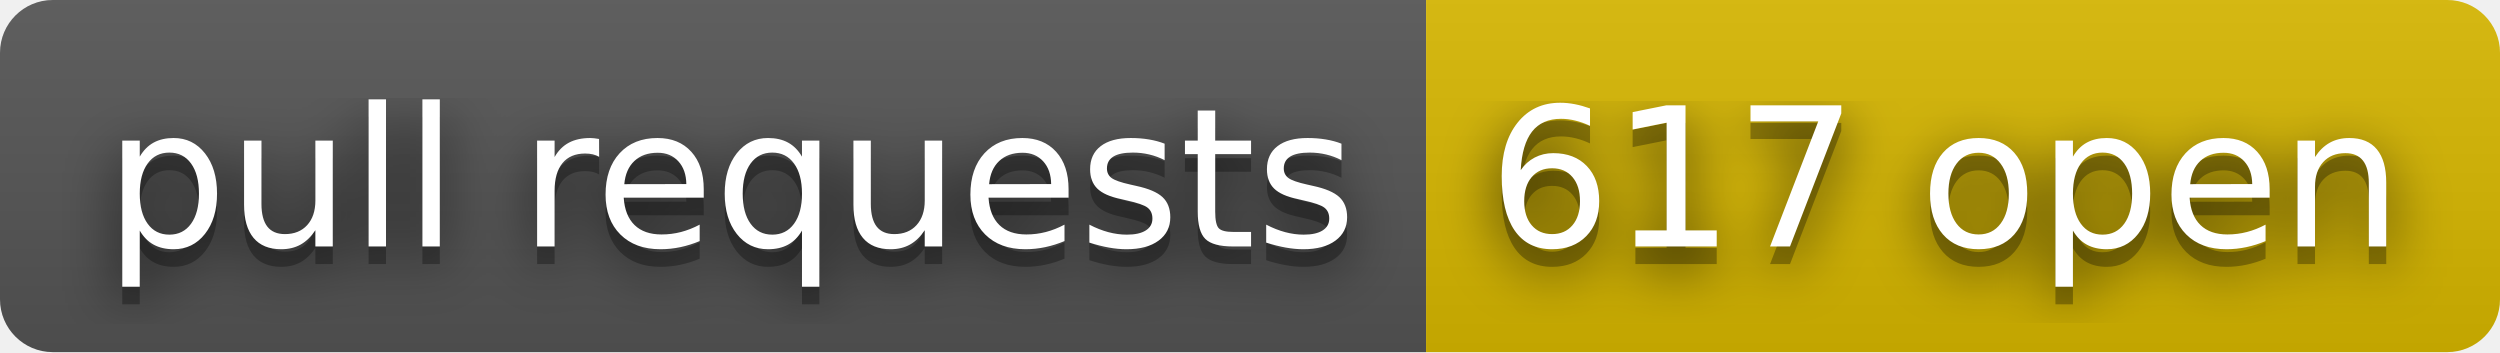
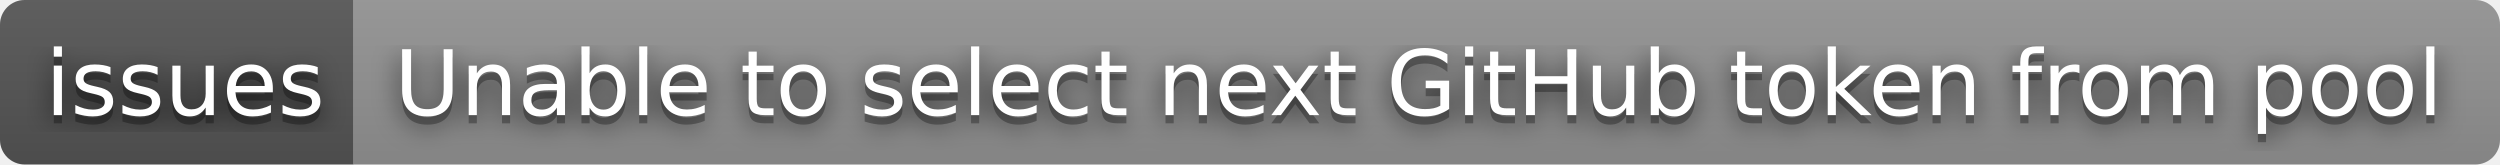
- <svg xmlns="http://www.w3.org/2000/svg" width="142" height="20" role="img" aria-label="pull requests: 617 open">
+ <svg xmlns="http://www.w3.org/2000/svg" width="304" height="20" role="img" aria-label="issues: Unable to select next GitHub token from pool">
  <filter id="blur">
    <feGaussianBlur stdDeviation="16" />
  </filter>
  <linearGradient id="s" x2="0" y2="100%">
    <stop offset="0" stop-color="#bbb" stop-opacity=".1" />
    <stop offset="1" stop-opacity=".1" />
  </linearGradient>
  <clipPath id="r">
-     <rect width="142" height="20" rx="3" />
+     <rect width="304" height="20" rx="3" />
  </clipPath>
  <g clip-path="url(#r)">
-     <rect width="81" height="20" fill="#555" />
-     <rect x="81" width="61" height="20" fill="#d8b800" />
-     <rect width="142" height="20" fill="url(#s)" />
+     <rect width="43" height="20" fill="#555" />
+     <rect x="43" width="261" height="20" fill="#939393" />
+     <rect width="304" height="20" fill="url(#s)" />
  </g>
  <g fill="#fff" text-anchor="middle" font-family="Verdana,Geneva,DejaVu Sans,sans-serif" text-rendering="geometricPrecision" font-size="110">
    <g transform="scale(.1)">
      <g aria-hidden="true" fill="#010101">
-         <text x="415" y="150" fill-opacity=".8" filter="url(#blur)" textLength="710">pull requests</text>
-         <text x="415" y="150" fill-opacity=".3" textLength="710">pull requests</text>
+         <text x="225" y="150" fill-opacity=".8" filter="url(#blur)" textLength="330">issues</text>
+         <text x="225" y="150" fill-opacity=".3" textLength="330">issues</text>
      </g>
-       <text x="415" y="140" textLength="710">pull requests</text>
+       <text x="225" y="140" textLength="330">issues</text>
    </g>
    <g transform="scale(.1)">
      <g aria-hidden="true" fill="#010101">
-         <text x="1105" y="150" fill-opacity=".8" filter="url(#blur)" textLength="510">617 open</text>
-         <text x="1105" y="150" fill-opacity=".3" textLength="510">617 open</text>
+         <text x="1725" y="150" fill-opacity=".8" filter="url(#blur)" textLength="2510">Unable to select next GitHub token from pool</text>
+         <text x="1725" y="150" fill-opacity=".3" textLength="2510">Unable to select next GitHub token from pool</text>
      </g>
-       <text x="1105" y="140" textLength="510">617 open</text>
+       <text x="1725" y="140" textLength="2510">Unable to select next GitHub token from pool</text>
    </g>
  </g>
</svg>
